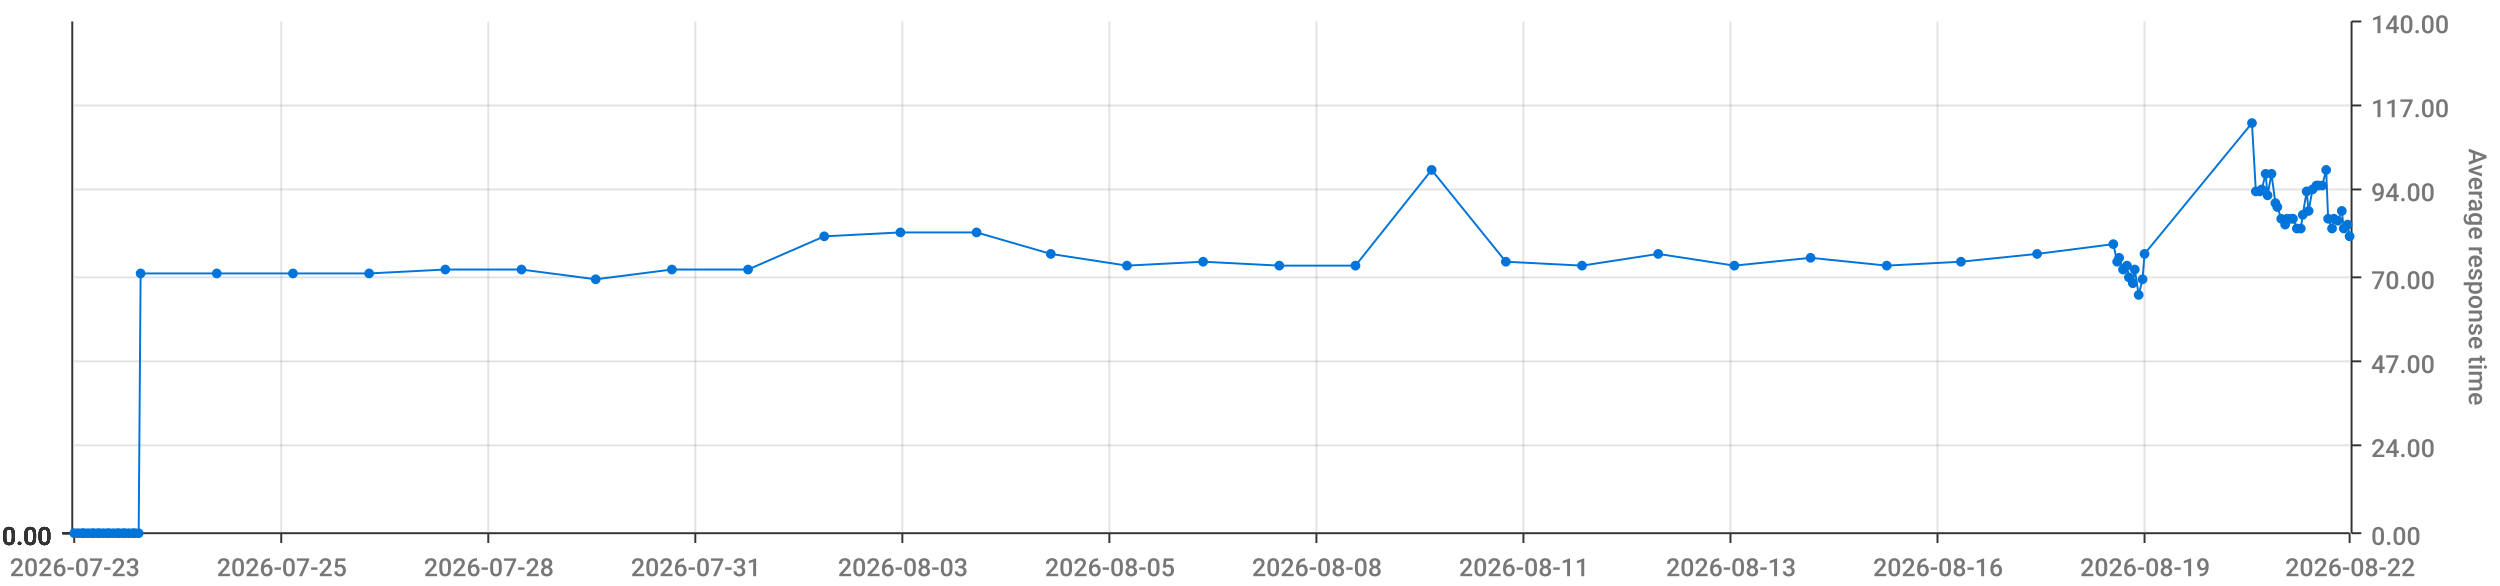
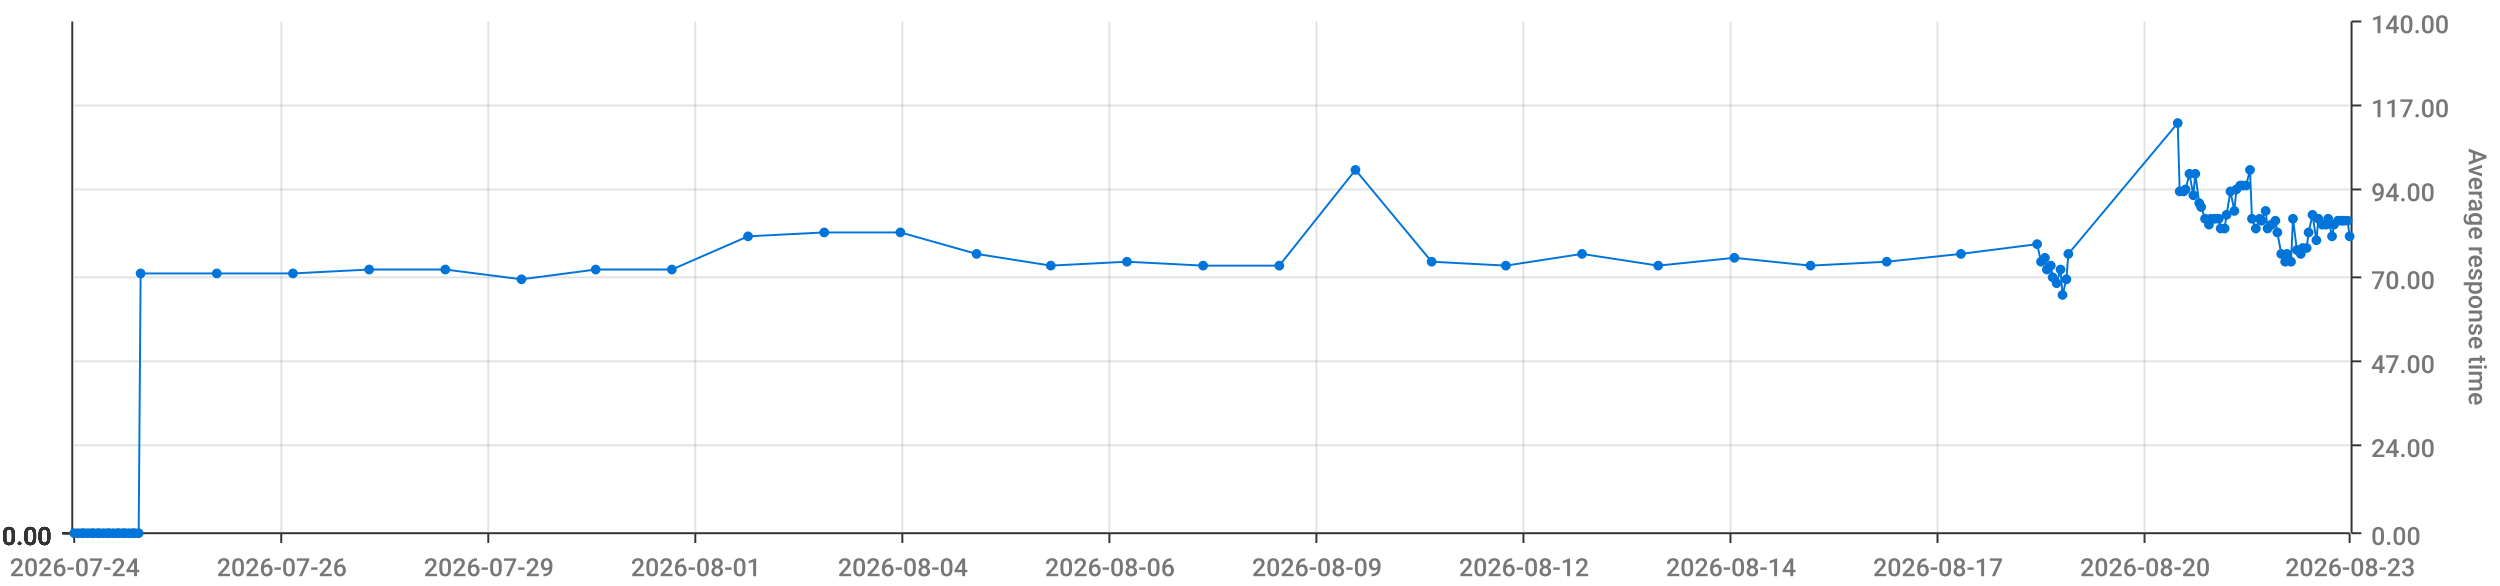
<svg xmlns="http://www.w3.org/2000/svg" viewBox="0 0 1280 300">
  <path d="M 0 0 L 1280 0 L 1280 300 L 0 300 L 0 0" style="stroke-width:0;stroke:rgba(255,255,255,1.0);fill:rgba(255,255,255,0.0)" />
  <path d="M 38 11 L 1203 11 L 1203 273 L 38 273 L 38 11" style="stroke-width:0;stroke:rgba(255,255,255,1.0);fill:rgba(255,255,255,0.0)" />
  <path d="M 38 273 L 1203 273" style="stroke-width:1;stroke:rgba(51,51,51,1.0);fill:rgba(255,255,255,0.0)" />
  <path d="M 38 273 L 38 278" style="stroke-width:1;stroke:rgba(51,51,51,1.0);fill:rgba(255,255,255,0.0)" />
-   <text x="5" y="295" style="stroke-width:0;stroke:none;fill:rgba(119,119,119,1.0);font-size:12.8px;font-family:'Roboto Medium',sans-serif">2026-07-23</text>
+   <text x="5" y="295" style="stroke-width:0;stroke:none;fill:rgba(119,119,119,1.0);font-size:12.8px;font-family:'Roboto Medium',sans-serif">2026-07-24</text>
  <path d="M 144 273 L 144 278" style="stroke-width:1;stroke:rgba(51,51,51,1.0);fill:rgba(255,255,255,0.0)" />
-   <text x="111" y="295" style="stroke-width:0;stroke:none;fill:rgba(119,119,119,1.0);font-size:12.8px;font-family:'Roboto Medium',sans-serif">2026-07-25</text>
+   <text x="111" y="295" style="stroke-width:0;stroke:none;fill:rgba(119,119,119,1.0);font-size:12.8px;font-family:'Roboto Medium',sans-serif">2026-07-26</text>
  <path d="M 250 273 L 250 278" style="stroke-width:1;stroke:rgba(51,51,51,1.0);fill:rgba(255,255,255,0.0)" />
-   <text x="217" y="295" style="stroke-width:0;stroke:none;fill:rgba(119,119,119,1.0);font-size:12.8px;font-family:'Roboto Medium',sans-serif">2026-07-28</text>
+   <text x="217" y="295" style="stroke-width:0;stroke:none;fill:rgba(119,119,119,1.0);font-size:12.8px;font-family:'Roboto Medium',sans-serif">2026-07-29</text>
  <path d="M 356 273 L 356 278" style="stroke-width:1;stroke:rgba(51,51,51,1.0);fill:rgba(255,255,255,0.0)" />
-   <text x="323" y="295" style="stroke-width:0;stroke:none;fill:rgba(119,119,119,1.0);font-size:12.8px;font-family:'Roboto Medium',sans-serif">2026-07-31</text>
+   <text x="323" y="295" style="stroke-width:0;stroke:none;fill:rgba(119,119,119,1.0);font-size:12.8px;font-family:'Roboto Medium',sans-serif">2026-08-01</text>
  <path d="M 462 273 L 462 278" style="stroke-width:1;stroke:rgba(51,51,51,1.0);fill:rgba(255,255,255,0.0)" />
-   <text x="429" y="295" style="stroke-width:0;stroke:none;fill:rgba(119,119,119,1.0);font-size:12.8px;font-family:'Roboto Medium',sans-serif">2026-08-03</text>
+   <text x="429" y="295" style="stroke-width:0;stroke:none;fill:rgba(119,119,119,1.0);font-size:12.8px;font-family:'Roboto Medium',sans-serif">2026-08-04</text>
  <path d="M 568 273 L 568 278" style="stroke-width:1;stroke:rgba(51,51,51,1.0);fill:rgba(255,255,255,0.0)" />
-   <text x="535" y="295" style="stroke-width:0;stroke:none;fill:rgba(119,119,119,1.0);font-size:12.8px;font-family:'Roboto Medium',sans-serif">2026-08-05</text>
+   <text x="535" y="295" style="stroke-width:0;stroke:none;fill:rgba(119,119,119,1.0);font-size:12.8px;font-family:'Roboto Medium',sans-serif">2026-08-06</text>
  <path d="M 674 273 L 674 278" style="stroke-width:1;stroke:rgba(51,51,51,1.0);fill:rgba(255,255,255,0.0)" />
-   <text x="641" y="295" style="stroke-width:0;stroke:none;fill:rgba(119,119,119,1.0);font-size:12.8px;font-family:'Roboto Medium',sans-serif">2026-08-08</text>
+   <text x="641" y="295" style="stroke-width:0;stroke:none;fill:rgba(119,119,119,1.0);font-size:12.8px;font-family:'Roboto Medium',sans-serif">2026-08-09</text>
  <path d="M 780 273 L 780 278" style="stroke-width:1;stroke:rgba(51,51,51,1.0);fill:rgba(255,255,255,0.0)" />
-   <text x="747" y="295" style="stroke-width:0;stroke:none;fill:rgba(119,119,119,1.0);font-size:12.8px;font-family:'Roboto Medium',sans-serif">2026-08-11</text>
+   <text x="747" y="295" style="stroke-width:0;stroke:none;fill:rgba(119,119,119,1.0);font-size:12.8px;font-family:'Roboto Medium',sans-serif">2026-08-12</text>
  <path d="M 886 273 L 886 278" style="stroke-width:1;stroke:rgba(51,51,51,1.0);fill:rgba(255,255,255,0.0)" />
-   <text x="853" y="295" style="stroke-width:0;stroke:none;fill:rgba(119,119,119,1.0);font-size:12.8px;font-family:'Roboto Medium',sans-serif">2026-08-13</text>
+   <text x="853" y="295" style="stroke-width:0;stroke:none;fill:rgba(119,119,119,1.0);font-size:12.8px;font-family:'Roboto Medium',sans-serif">2026-08-14</text>
  <path d="M 992 273 L 992 278" style="stroke-width:1;stroke:rgba(51,51,51,1.0);fill:rgba(255,255,255,0.0)" />
-   <text x="959" y="295" style="stroke-width:0;stroke:none;fill:rgba(119,119,119,1.0);font-size:12.8px;font-family:'Roboto Medium',sans-serif">2026-08-16</text>
+   <text x="959" y="295" style="stroke-width:0;stroke:none;fill:rgba(119,119,119,1.0);font-size:12.8px;font-family:'Roboto Medium',sans-serif">2026-08-17</text>
  <path d="M 1098 273 L 1098 278" style="stroke-width:1;stroke:rgba(51,51,51,1.0);fill:rgba(255,255,255,0.0)" />
-   <text x="1065" y="295" style="stroke-width:0;stroke:none;fill:rgba(119,119,119,1.0);font-size:12.8px;font-family:'Roboto Medium',sans-serif">2026-08-19</text>
+   <text x="1065" y="295" style="stroke-width:0;stroke:none;fill:rgba(119,119,119,1.0);font-size:12.8px;font-family:'Roboto Medium',sans-serif">2026-08-20</text>
  <path d="M 1203 273 L 1203 278" style="stroke-width:1;stroke:rgba(51,51,51,1.0);fill:rgba(255,255,255,0.0)" />
-   <text x="1170" y="295" style="stroke-width:0;stroke:none;fill:rgba(119,119,119,1.0);font-size:12.8px;font-family:'Roboto Medium',sans-serif">2026-08-22</text>
+   <text x="1170" y="295" style="stroke-width:0;stroke:none;fill:rgba(119,119,119,1.0);font-size:12.8px;font-family:'Roboto Medium',sans-serif">2026-08-23</text>
  <path d="M 144 273 L 144 11" style="stroke-width:1;stroke:rgba(119,119,119,0.2);fill:none" />
  <path d="M 250 273 L 250 11" style="stroke-width:1;stroke:rgba(119,119,119,0.2);fill:none" />
  <path d="M 356 273 L 356 11" style="stroke-width:1;stroke:rgba(119,119,119,0.2);fill:none" />
  <path d="M 462 273 L 462 11" style="stroke-width:1;stroke:rgba(119,119,119,0.2);fill:none" />
  <path d="M 568 273 L 568 11" style="stroke-width:1;stroke:rgba(119,119,119,0.2);fill:none" />
  <path d="M 674 273 L 674 11" style="stroke-width:1;stroke:rgba(119,119,119,0.2);fill:none" />
  <path d="M 780 273 L 780 11" style="stroke-width:1;stroke:rgba(119,119,119,0.2);fill:none" />
  <path d="M 886 273 L 886 11" style="stroke-width:1;stroke:rgba(119,119,119,0.2);fill:none" />
  <path d="M 992 273 L 992 11" style="stroke-width:1;stroke:rgba(119,119,119,0.2);fill:none" />
  <path d="M 1098 273 L 1098 11" style="stroke-width:1;stroke:rgba(119,119,119,0.2);fill:none" />
  <path d="M 1204 273 L 1204 11" style="stroke-width:1;stroke:rgba(51,51,51,1.0);fill:rgba(255,255,255,0.0)" />
  <path d="M 1204 273 L 1209 273" style="stroke-width:1;stroke:rgba(51,51,51,1.0);fill:rgba(255,255,255,0.0)" />
  <text x="1214" y="279" style="stroke-width:0;stroke:none;fill:rgba(119,119,119,1.0);font-size:12.8px;font-family:'Roboto Medium',sans-serif">0.00</text>
  <path d="M 1204 228 L 1209 228" style="stroke-width:1;stroke:rgba(51,51,51,1.0);fill:rgba(255,255,255,0.0)" />
  <text x="1214" y="234" style="stroke-width:0;stroke:none;fill:rgba(119,119,119,1.0);font-size:12.8px;font-family:'Roboto Medium',sans-serif">24.00</text>
  <path d="M 1204 185 L 1209 185" style="stroke-width:1;stroke:rgba(51,51,51,1.0);fill:rgba(255,255,255,0.0)" />
  <text x="1214" y="191" style="stroke-width:0;stroke:none;fill:rgba(119,119,119,1.0);font-size:12.8px;font-family:'Roboto Medium',sans-serif">47.00</text>
  <path d="M 1204 142 L 1209 142" style="stroke-width:1;stroke:rgba(51,51,51,1.0);fill:rgba(255,255,255,0.0)" />
  <text x="1214" y="148" style="stroke-width:0;stroke:none;fill:rgba(119,119,119,1.0);font-size:12.8px;font-family:'Roboto Medium',sans-serif">70.00</text>
  <path d="M 1204 97 L 1209 97" style="stroke-width:1;stroke:rgba(51,51,51,1.0);fill:rgba(255,255,255,0.0)" />
  <text x="1214" y="103" style="stroke-width:0;stroke:none;fill:rgba(119,119,119,1.0);font-size:12.8px;font-family:'Roboto Medium',sans-serif">94.00</text>
  <path d="M 1204 54 L 1209 54" style="stroke-width:1;stroke:rgba(51,51,51,1.0);fill:rgba(255,255,255,0.0)" />
  <text x="1214" y="60" style="stroke-width:0;stroke:none;fill:rgba(119,119,119,1.0);font-size:12.8px;font-family:'Roboto Medium',sans-serif">117.00</text>
  <path d="M 1204 11 L 1209 11" style="stroke-width:1;stroke:rgba(51,51,51,1.0);fill:rgba(255,255,255,0.0)" />
  <text x="1214" y="17" style="stroke-width:0;stroke:none;fill:rgba(119,119,119,1.0);font-size:12.8px;font-family:'Roboto Medium',sans-serif">140.00</text>
  <text x="1264" y="76" style="stroke-width:0;stroke:none;fill:rgba(119,119,119,1.0);font-size:12.8px;font-family:'Roboto Medium',sans-serif" transform="rotate(90.00,1264,76)">Average response time</text>
  <path d="M 38 273 L 1203 273" style="stroke-width:0;stroke:rgba(255,255,255,0.0);fill:none" />
  <path d="M 38 228 L 1203 228" style="stroke-width:1;stroke:rgba(119,119,119,0.2);fill:none" />
  <path d="M 38 185 L 1203 185" style="stroke-width:1;stroke:rgba(119,119,119,0.2);fill:none" />
  <path d="M 38 142 L 1203 142" style="stroke-width:1;stroke:rgba(119,119,119,0.2);fill:none" />
  <path d="M 38 97 L 1203 97" style="stroke-width:1;stroke:rgba(119,119,119,0.2);fill:none" />
  <path d="M 38 54 L 1203 54" style="stroke-width:1;stroke:rgba(119,119,119,0.2);fill:none" />
  <path d="M 37 273 L 37 11" style="stroke-width:1;stroke:rgba(51,51,51,1.0);fill:rgba(255,255,255,0.0)" />
  <path d="M 37 273 L 32 273" style="stroke-width:1;stroke:rgba(51,51,51,1.0);fill:rgba(255,255,255,0.0)" />
  <text x="1" y="279" style="stroke-width:0;stroke:none;fill:rgba(51,51,51,1.0);font-size:12.8px;font-family:'Roboto Medium',sans-serif">0.00</text>
  <path d="M 37 273 L 32 273" style="stroke-width:1;stroke:rgba(51,51,51,1.0);fill:rgba(255,255,255,0.0)" />
  <text x="1" y="279" style="stroke-width:0;stroke:none;fill:rgba(51,51,51,1.0);font-size:12.8px;font-family:'Roboto Medium',sans-serif">0.00</text>
  <path d="M 37 273 L 32 273" style="stroke-width:1;stroke:rgba(51,51,51,1.0);fill:rgba(255,255,255,0.0)" />
  <text x="1" y="279" style="stroke-width:0;stroke:none;fill:rgba(51,51,51,1.0);font-size:12.8px;font-family:'Roboto Medium',sans-serif">0.00</text>
  <path d="M 37 273 L 32 273" style="stroke-width:1;stroke:rgba(51,51,51,1.0);fill:rgba(255,255,255,0.0)" />
  <text x="1" y="279" style="stroke-width:0;stroke:none;fill:rgba(51,51,51,1.0);font-size:12.8px;font-family:'Roboto Medium',sans-serif">0.00</text>
  <path d="M 37 273 L 32 273" style="stroke-width:1;stroke:rgba(51,51,51,1.0);fill:rgba(255,255,255,0.0)" />
  <text x="1" y="279" style="stroke-width:0;stroke:none;fill:rgba(51,51,51,1.0);font-size:12.8px;font-family:'Roboto Medium',sans-serif">0.00</text>
  <path d="M 37 273 L 32 273" style="stroke-width:1;stroke:rgba(51,51,51,1.0);fill:rgba(255,255,255,0.0)" />
  <text x="1" y="279" style="stroke-width:0;stroke:none;fill:rgba(51,51,51,1.0);font-size:12.8px;font-family:'Roboto Medium',sans-serif">0.00</text>
  <path d="M 37 273 L 32 273" style="stroke-width:1;stroke:rgba(51,51,51,1.0);fill:rgba(255,255,255,0.0)" />
  <text x="1" y="279" style="stroke-width:0;stroke:none;fill:rgba(51,51,51,1.0);font-size:12.8px;font-family:'Roboto Medium',sans-serif">0.00</text>
  <path d="M 38 273 L 1203 273" style="stroke-width:0;stroke:rgba(255,255,255,0.0);fill:none" />
  <path d="M 38 273 L 1203 273" style="stroke-width:0;stroke:rgba(255,255,255,0.0);fill:none" />
  <path d="M 38 273 L 1203 273" style="stroke-width:0;stroke:rgba(255,255,255,0.0);fill:none" />
  <path d="M 38 273 L 1203 273" style="stroke-width:0;stroke:rgba(255,255,255,0.0);fill:none" />
  <path d="M 38 273 L 1203 273" style="stroke-width:0;stroke:rgba(255,255,255,0.0);fill:none" />
  <path d="M 38 273 L 1203 273" style="stroke-width:0;stroke:rgba(255,255,255,0.0);fill:none" />
-   <path d="M 38 273 L 40 273 L 42 273 L 43 273 L 45 273 L 47 273 L 48 273 L 50 273 L 51 273 L 53 273 L 55 273 L 56 273 L 58 273 L 60 273 L 61 273 L 63 273 L 64 273 L 66 273 L 68 273 L 69 273 L 71 273 L 72 140 L 111 140 L 150 140 L 189 140 L 228 138 L 267 138 L 305 143 L 344 138 L 383 138 L 422 121 L 461 119 L 500 119 L 538 130 L 577 136 L 616 134 L 655 136 L 694 136 L 733 87 L 771 134 L 810 136 L 849 130 L 888 136 L 927 132 L 966 136 L 1004 134 L 1043 130 L 1082 125 L 1084 134 L 1085 132 L 1087 138 L 1089 136 L 1090 142 L 1092 145 L 1093 138 L 1095 151 L 1097 143 L 1098 130 L 1153 63 L 1155 98 L 1157 98 L 1158 97 L 1160 89 L 1161 100 L 1163 89 L 1165 104 L 1166 106 L 1168 112 L 1170 115 L 1171 112 L 1173 112 L 1174 112 L 1176 117 L 1178 117 L 1179 110 L 1181 98 L 1182 108 L 1184 97 L 1186 95 L 1187 95 L 1189 95 L 1191 87 L 1192 112 L 1194 117 L 1195 112 L 1197 113 L 1199 108 L 1200 117 L 1202 115 L 1203 121" style="stroke-width:1;stroke:rgba(0,116,217,1.0);fill:rgba(255,255,255,0.0)" />
+   <path d="M 38 273 L 40 273 L 42 273 L 43 273 L 45 273 L 47 273 L 48 273 L 50 273 L 51 273 L 53 273 L 55 273 L 56 273 L 58 273 L 60 273 L 61 273 L 63 273 L 64 273 L 66 273 L 68 273 L 69 273 L 71 273 L 72 140 L 111 140 L 150 140 L 189 138 L 228 138 L 267 143 L 305 138 L 344 138 L 383 121 L 422 119 L 461 119 L 500 130 L 538 136 L 577 134 L 616 136 L 655 136 L 694 87 L 733 134 L 771 136 L 810 130 L 849 136 L 888 132 L 927 136 L 966 134 L 1004 130 L 1043 125 L 1045 134 L 1047 132 L 1048 138 L 1050 136 L 1051 142 L 1053 145 L 1055 138 L 1056 151 L 1058 143 L 1059 130 L 1115 63 L 1116 98 L 1118 98 L 1119 97 L 1121 89 L 1123 100 L 1124 89 L 1126 104 L 1127 106 L 1129 112 L 1131 115 L 1132 112 L 1134 112 L 1136 112 L 1137 117 L 1139 117 L 1140 110 L 1142 98 L 1144 108 L 1145 97 L 1147 95 L 1148 95 L 1150 95 L 1152 87 L 1153 112 L 1155 117 L 1157 112 L 1158 113 L 1160 108 L 1161 117 L 1163 115 L 1165 113 L 1166 119 L 1168 130 L 1170 134 L 1171 130 L 1173 134 L 1174 112 L 1176 128 L 1178 130 L 1179 127 L 1181 127 L 1182 119 L 1184 110 L 1186 123 L 1187 112 L 1189 115 L 1191 115 L 1192 112 L 1194 121 L 1195 115 L 1197 113 L 1199 113 L 1200 113 L 1202 113 L 1203 121" style="stroke-width:1;stroke:rgba(0,116,217,1.0);fill:rgba(255,255,255,0.0)" />
  <circle cx="38" cy="273" r="2" style="stroke-width:1;stroke:rgba(0,116,217,1.0);fill:rgba(0,116,217,1.0)" />
  <path d="" style="stroke-width:1;stroke:rgba(0,116,217,1.0);fill:rgba(0,116,217,1.0)" />
  <circle cx="40" cy="273" r="2" style="stroke-width:1;stroke:rgba(0,116,217,1.0);fill:rgba(0,116,217,1.0)" />
  <path d="" style="stroke-width:1;stroke:rgba(0,116,217,1.0);fill:rgba(0,116,217,1.0)" />
  <circle cx="42" cy="273" r="2" style="stroke-width:1;stroke:rgba(0,116,217,1.0);fill:rgba(0,116,217,1.0)" />
  <path d="" style="stroke-width:1;stroke:rgba(0,116,217,1.0);fill:rgba(0,116,217,1.0)" />
  <circle cx="43" cy="273" r="2" style="stroke-width:1;stroke:rgba(0,116,217,1.0);fill:rgba(0,116,217,1.0)" />
  <path d="" style="stroke-width:1;stroke:rgba(0,116,217,1.0);fill:rgba(0,116,217,1.0)" />
  <circle cx="45" cy="273" r="2" style="stroke-width:1;stroke:rgba(0,116,217,1.0);fill:rgba(0,116,217,1.0)" />
  <path d="" style="stroke-width:1;stroke:rgba(0,116,217,1.0);fill:rgba(0,116,217,1.0)" />
  <circle cx="47" cy="273" r="2" style="stroke-width:1;stroke:rgba(0,116,217,1.0);fill:rgba(0,116,217,1.0)" />
  <path d="" style="stroke-width:1;stroke:rgba(0,116,217,1.0);fill:rgba(0,116,217,1.0)" />
  <circle cx="48" cy="273" r="2" style="stroke-width:1;stroke:rgba(0,116,217,1.0);fill:rgba(0,116,217,1.0)" />
  <path d="" style="stroke-width:1;stroke:rgba(0,116,217,1.0);fill:rgba(0,116,217,1.0)" />
  <circle cx="50" cy="273" r="2" style="stroke-width:1;stroke:rgba(0,116,217,1.0);fill:rgba(0,116,217,1.0)" />
  <path d="" style="stroke-width:1;stroke:rgba(0,116,217,1.0);fill:rgba(0,116,217,1.0)" />
  <circle cx="51" cy="273" r="2" style="stroke-width:1;stroke:rgba(0,116,217,1.0);fill:rgba(0,116,217,1.0)" />
  <path d="" style="stroke-width:1;stroke:rgba(0,116,217,1.0);fill:rgba(0,116,217,1.0)" />
  <circle cx="53" cy="273" r="2" style="stroke-width:1;stroke:rgba(0,116,217,1.0);fill:rgba(0,116,217,1.0)" />
  <path d="" style="stroke-width:1;stroke:rgba(0,116,217,1.0);fill:rgba(0,116,217,1.0)" />
  <circle cx="55" cy="273" r="2" style="stroke-width:1;stroke:rgba(0,116,217,1.0);fill:rgba(0,116,217,1.0)" />
  <path d="" style="stroke-width:1;stroke:rgba(0,116,217,1.0);fill:rgba(0,116,217,1.0)" />
  <circle cx="56" cy="273" r="2" style="stroke-width:1;stroke:rgba(0,116,217,1.0);fill:rgba(0,116,217,1.0)" />
  <path d="" style="stroke-width:1;stroke:rgba(0,116,217,1.0);fill:rgba(0,116,217,1.0)" />
  <circle cx="58" cy="273" r="2" style="stroke-width:1;stroke:rgba(0,116,217,1.0);fill:rgba(0,116,217,1.0)" />
  <path d="" style="stroke-width:1;stroke:rgba(0,116,217,1.0);fill:rgba(0,116,217,1.0)" />
  <circle cx="60" cy="273" r="2" style="stroke-width:1;stroke:rgba(0,116,217,1.0);fill:rgba(0,116,217,1.0)" />
  <path d="" style="stroke-width:1;stroke:rgba(0,116,217,1.0);fill:rgba(0,116,217,1.0)" />
  <circle cx="61" cy="273" r="2" style="stroke-width:1;stroke:rgba(0,116,217,1.0);fill:rgba(0,116,217,1.0)" />
  <path d="" style="stroke-width:1;stroke:rgba(0,116,217,1.0);fill:rgba(0,116,217,1.0)" />
  <circle cx="63" cy="273" r="2" style="stroke-width:1;stroke:rgba(0,116,217,1.0);fill:rgba(0,116,217,1.0)" />
  <path d="" style="stroke-width:1;stroke:rgba(0,116,217,1.0);fill:rgba(0,116,217,1.0)" />
  <circle cx="64" cy="273" r="2" style="stroke-width:1;stroke:rgba(0,116,217,1.0);fill:rgba(0,116,217,1.0)" />
  <path d="" style="stroke-width:1;stroke:rgba(0,116,217,1.0);fill:rgba(0,116,217,1.0)" />
  <circle cx="66" cy="273" r="2" style="stroke-width:1;stroke:rgba(0,116,217,1.0);fill:rgba(0,116,217,1.0)" />
  <path d="" style="stroke-width:1;stroke:rgba(0,116,217,1.0);fill:rgba(0,116,217,1.0)" />
  <circle cx="68" cy="273" r="2" style="stroke-width:1;stroke:rgba(0,116,217,1.0);fill:rgba(0,116,217,1.0)" />
  <path d="" style="stroke-width:1;stroke:rgba(0,116,217,1.0);fill:rgba(0,116,217,1.0)" />
  <circle cx="69" cy="273" r="2" style="stroke-width:1;stroke:rgba(0,116,217,1.0);fill:rgba(0,116,217,1.0)" />
  <path d="" style="stroke-width:1;stroke:rgba(0,116,217,1.0);fill:rgba(0,116,217,1.0)" />
  <circle cx="71" cy="273" r="2" style="stroke-width:1;stroke:rgba(0,116,217,1.0);fill:rgba(0,116,217,1.0)" />
  <path d="" style="stroke-width:1;stroke:rgba(0,116,217,1.0);fill:rgba(0,116,217,1.0)" />
  <circle cx="72" cy="140" r="2" style="stroke-width:1;stroke:rgba(0,116,217,1.0);fill:rgba(0,116,217,1.0)" />
  <path d="" style="stroke-width:1;stroke:rgba(0,116,217,1.0);fill:rgba(0,116,217,1.0)" />
  <circle cx="111" cy="140" r="2" style="stroke-width:1;stroke:rgba(0,116,217,1.0);fill:rgba(0,116,217,1.0)" />
  <path d="" style="stroke-width:1;stroke:rgba(0,116,217,1.0);fill:rgba(0,116,217,1.0)" />
  <circle cx="150" cy="140" r="2" style="stroke-width:1;stroke:rgba(0,116,217,1.0);fill:rgba(0,116,217,1.0)" />
  <path d="" style="stroke-width:1;stroke:rgba(0,116,217,1.0);fill:rgba(0,116,217,1.0)" />
-   <circle cx="189" cy="140" r="2" style="stroke-width:1;stroke:rgba(0,116,217,1.0);fill:rgba(0,116,217,1.0)" />
+   <circle cx="189" cy="138" r="2" style="stroke-width:1;stroke:rgba(0,116,217,1.0);fill:rgba(0,116,217,1.0)" />
  <path d="" style="stroke-width:1;stroke:rgba(0,116,217,1.0);fill:rgba(0,116,217,1.0)" />
  <circle cx="228" cy="138" r="2" style="stroke-width:1;stroke:rgba(0,116,217,1.0);fill:rgba(0,116,217,1.0)" />
  <path d="" style="stroke-width:1;stroke:rgba(0,116,217,1.0);fill:rgba(0,116,217,1.0)" />
-   <circle cx="267" cy="138" r="2" style="stroke-width:1;stroke:rgba(0,116,217,1.0);fill:rgba(0,116,217,1.0)" />
-   <path d="" style="stroke-width:1;stroke:rgba(0,116,217,1.0);fill:rgba(0,116,217,1.0)" />
-   <circle cx="305" cy="143" r="2" style="stroke-width:1;stroke:rgba(0,116,217,1.0);fill:rgba(0,116,217,1.0)" />
+   <circle cx="267" cy="143" r="2" style="stroke-width:1;stroke:rgba(0,116,217,1.0);fill:rgba(0,116,217,1.0)" />
+   <path d="" style="stroke-width:1;stroke:rgba(0,116,217,1.0);fill:rgba(0,116,217,1.0)" />
+   <circle cx="305" cy="138" r="2" style="stroke-width:1;stroke:rgba(0,116,217,1.0);fill:rgba(0,116,217,1.0)" />
  <path d="" style="stroke-width:1;stroke:rgba(0,116,217,1.0);fill:rgba(0,116,217,1.0)" />
  <circle cx="344" cy="138" r="2" style="stroke-width:1;stroke:rgba(0,116,217,1.0);fill:rgba(0,116,217,1.0)" />
  <path d="" style="stroke-width:1;stroke:rgba(0,116,217,1.0);fill:rgba(0,116,217,1.0)" />
-   <circle cx="383" cy="138" r="2" style="stroke-width:1;stroke:rgba(0,116,217,1.0);fill:rgba(0,116,217,1.0)" />
-   <path d="" style="stroke-width:1;stroke:rgba(0,116,217,1.0);fill:rgba(0,116,217,1.0)" />
-   <circle cx="422" cy="121" r="2" style="stroke-width:1;stroke:rgba(0,116,217,1.0);fill:rgba(0,116,217,1.0)" />
+   <circle cx="383" cy="121" r="2" style="stroke-width:1;stroke:rgba(0,116,217,1.0);fill:rgba(0,116,217,1.0)" />
+   <path d="" style="stroke-width:1;stroke:rgba(0,116,217,1.0);fill:rgba(0,116,217,1.0)" />
+   <circle cx="422" cy="119" r="2" style="stroke-width:1;stroke:rgba(0,116,217,1.0);fill:rgba(0,116,217,1.0)" />
  <path d="" style="stroke-width:1;stroke:rgba(0,116,217,1.0);fill:rgba(0,116,217,1.0)" />
  <circle cx="461" cy="119" r="2" style="stroke-width:1;stroke:rgba(0,116,217,1.0);fill:rgba(0,116,217,1.0)" />
  <path d="" style="stroke-width:1;stroke:rgba(0,116,217,1.0);fill:rgba(0,116,217,1.0)" />
-   <circle cx="500" cy="119" r="2" style="stroke-width:1;stroke:rgba(0,116,217,1.0);fill:rgba(0,116,217,1.0)" />
-   <path d="" style="stroke-width:1;stroke:rgba(0,116,217,1.0);fill:rgba(0,116,217,1.0)" />
-   <circle cx="538" cy="130" r="2" style="stroke-width:1;stroke:rgba(0,116,217,1.0);fill:rgba(0,116,217,1.0)" />
-   <path d="" style="stroke-width:1;stroke:rgba(0,116,217,1.0);fill:rgba(0,116,217,1.0)" />
-   <circle cx="577" cy="136" r="2" style="stroke-width:1;stroke:rgba(0,116,217,1.0);fill:rgba(0,116,217,1.0)" />
-   <path d="" style="stroke-width:1;stroke:rgba(0,116,217,1.0);fill:rgba(0,116,217,1.0)" />
-   <circle cx="616" cy="134" r="2" style="stroke-width:1;stroke:rgba(0,116,217,1.0);fill:rgba(0,116,217,1.0)" />
+   <circle cx="500" cy="130" r="2" style="stroke-width:1;stroke:rgba(0,116,217,1.0);fill:rgba(0,116,217,1.0)" />
+   <path d="" style="stroke-width:1;stroke:rgba(0,116,217,1.0);fill:rgba(0,116,217,1.0)" />
+   <circle cx="538" cy="136" r="2" style="stroke-width:1;stroke:rgba(0,116,217,1.0);fill:rgba(0,116,217,1.0)" />
+   <path d="" style="stroke-width:1;stroke:rgba(0,116,217,1.0);fill:rgba(0,116,217,1.0)" />
+   <circle cx="577" cy="134" r="2" style="stroke-width:1;stroke:rgba(0,116,217,1.0);fill:rgba(0,116,217,1.0)" />
+   <path d="" style="stroke-width:1;stroke:rgba(0,116,217,1.0);fill:rgba(0,116,217,1.0)" />
+   <circle cx="616" cy="136" r="2" style="stroke-width:1;stroke:rgba(0,116,217,1.0);fill:rgba(0,116,217,1.0)" />
  <path d="" style="stroke-width:1;stroke:rgba(0,116,217,1.0);fill:rgba(0,116,217,1.0)" />
  <circle cx="655" cy="136" r="2" style="stroke-width:1;stroke:rgba(0,116,217,1.0);fill:rgba(0,116,217,1.0)" />
  <path d="" style="stroke-width:1;stroke:rgba(0,116,217,1.0);fill:rgba(0,116,217,1.0)" />
-   <circle cx="694" cy="136" r="2" style="stroke-width:1;stroke:rgba(0,116,217,1.0);fill:rgba(0,116,217,1.0)" />
-   <path d="" style="stroke-width:1;stroke:rgba(0,116,217,1.0);fill:rgba(0,116,217,1.0)" />
-   <circle cx="733" cy="87" r="2" style="stroke-width:1;stroke:rgba(0,116,217,1.0);fill:rgba(0,116,217,1.0)" />
-   <path d="" style="stroke-width:1;stroke:rgba(0,116,217,1.0);fill:rgba(0,116,217,1.0)" />
-   <circle cx="771" cy="134" r="2" style="stroke-width:1;stroke:rgba(0,116,217,1.0);fill:rgba(0,116,217,1.0)" />
-   <path d="" style="stroke-width:1;stroke:rgba(0,116,217,1.0);fill:rgba(0,116,217,1.0)" />
-   <circle cx="810" cy="136" r="2" style="stroke-width:1;stroke:rgba(0,116,217,1.0);fill:rgba(0,116,217,1.0)" />
-   <path d="" style="stroke-width:1;stroke:rgba(0,116,217,1.0);fill:rgba(0,116,217,1.0)" />
-   <circle cx="849" cy="130" r="2" style="stroke-width:1;stroke:rgba(0,116,217,1.0);fill:rgba(0,116,217,1.0)" />
-   <path d="" style="stroke-width:1;stroke:rgba(0,116,217,1.0);fill:rgba(0,116,217,1.0)" />
-   <circle cx="888" cy="136" r="2" style="stroke-width:1;stroke:rgba(0,116,217,1.0);fill:rgba(0,116,217,1.0)" />
-   <path d="" style="stroke-width:1;stroke:rgba(0,116,217,1.0);fill:rgba(0,116,217,1.0)" />
-   <circle cx="927" cy="132" r="2" style="stroke-width:1;stroke:rgba(0,116,217,1.0);fill:rgba(0,116,217,1.0)" />
-   <path d="" style="stroke-width:1;stroke:rgba(0,116,217,1.0);fill:rgba(0,116,217,1.0)" />
-   <circle cx="966" cy="136" r="2" style="stroke-width:1;stroke:rgba(0,116,217,1.0);fill:rgba(0,116,217,1.0)" />
-   <path d="" style="stroke-width:1;stroke:rgba(0,116,217,1.0);fill:rgba(0,116,217,1.0)" />
-   <circle cx="1004" cy="134" r="2" style="stroke-width:1;stroke:rgba(0,116,217,1.0);fill:rgba(0,116,217,1.0)" />
-   <path d="" style="stroke-width:1;stroke:rgba(0,116,217,1.0);fill:rgba(0,116,217,1.0)" />
-   <circle cx="1043" cy="130" r="2" style="stroke-width:1;stroke:rgba(0,116,217,1.0);fill:rgba(0,116,217,1.0)" />
-   <path d="" style="stroke-width:1;stroke:rgba(0,116,217,1.0);fill:rgba(0,116,217,1.0)" />
-   <circle cx="1082" cy="125" r="2" style="stroke-width:1;stroke:rgba(0,116,217,1.0);fill:rgba(0,116,217,1.0)" />
-   <path d="" style="stroke-width:1;stroke:rgba(0,116,217,1.0);fill:rgba(0,116,217,1.0)" />
-   <circle cx="1084" cy="134" r="2" style="stroke-width:1;stroke:rgba(0,116,217,1.0);fill:rgba(0,116,217,1.0)" />
-   <path d="" style="stroke-width:1;stroke:rgba(0,116,217,1.0);fill:rgba(0,116,217,1.0)" />
-   <circle cx="1085" cy="132" r="2" style="stroke-width:1;stroke:rgba(0,116,217,1.0);fill:rgba(0,116,217,1.0)" />
-   <path d="" style="stroke-width:1;stroke:rgba(0,116,217,1.0);fill:rgba(0,116,217,1.0)" />
-   <circle cx="1087" cy="138" r="2" style="stroke-width:1;stroke:rgba(0,116,217,1.0);fill:rgba(0,116,217,1.0)" />
-   <path d="" style="stroke-width:1;stroke:rgba(0,116,217,1.0);fill:rgba(0,116,217,1.0)" />
-   <circle cx="1089" cy="136" r="2" style="stroke-width:1;stroke:rgba(0,116,217,1.0);fill:rgba(0,116,217,1.0)" />
-   <path d="" style="stroke-width:1;stroke:rgba(0,116,217,1.0);fill:rgba(0,116,217,1.0)" />
-   <circle cx="1090" cy="142" r="2" style="stroke-width:1;stroke:rgba(0,116,217,1.0);fill:rgba(0,116,217,1.0)" />
-   <path d="" style="stroke-width:1;stroke:rgba(0,116,217,1.0);fill:rgba(0,116,217,1.0)" />
-   <circle cx="1092" cy="145" r="2" style="stroke-width:1;stroke:rgba(0,116,217,1.0);fill:rgba(0,116,217,1.0)" />
-   <path d="" style="stroke-width:1;stroke:rgba(0,116,217,1.0);fill:rgba(0,116,217,1.0)" />
-   <circle cx="1093" cy="138" r="2" style="stroke-width:1;stroke:rgba(0,116,217,1.0);fill:rgba(0,116,217,1.0)" />
-   <path d="" style="stroke-width:1;stroke:rgba(0,116,217,1.0);fill:rgba(0,116,217,1.0)" />
-   <circle cx="1095" cy="151" r="2" style="stroke-width:1;stroke:rgba(0,116,217,1.0);fill:rgba(0,116,217,1.0)" />
-   <path d="" style="stroke-width:1;stroke:rgba(0,116,217,1.0);fill:rgba(0,116,217,1.0)" />
-   <circle cx="1097" cy="143" r="2" style="stroke-width:1;stroke:rgba(0,116,217,1.0);fill:rgba(0,116,217,1.0)" />
-   <path d="" style="stroke-width:1;stroke:rgba(0,116,217,1.0);fill:rgba(0,116,217,1.0)" />
-   <circle cx="1098" cy="130" r="2" style="stroke-width:1;stroke:rgba(0,116,217,1.0);fill:rgba(0,116,217,1.0)" />
-   <path d="" style="stroke-width:1;stroke:rgba(0,116,217,1.0);fill:rgba(0,116,217,1.0)" />
-   <circle cx="1153" cy="63" r="2" style="stroke-width:1;stroke:rgba(0,116,217,1.0);fill:rgba(0,116,217,1.0)" />
-   <path d="" style="stroke-width:1;stroke:rgba(0,116,217,1.0);fill:rgba(0,116,217,1.0)" />
-   <circle cx="1155" cy="98" r="2" style="stroke-width:1;stroke:rgba(0,116,217,1.0);fill:rgba(0,116,217,1.0)" />
-   <path d="" style="stroke-width:1;stroke:rgba(0,116,217,1.0);fill:rgba(0,116,217,1.0)" />
-   <circle cx="1157" cy="98" r="2" style="stroke-width:1;stroke:rgba(0,116,217,1.0);fill:rgba(0,116,217,1.0)" />
-   <path d="" style="stroke-width:1;stroke:rgba(0,116,217,1.0);fill:rgba(0,116,217,1.0)" />
-   <circle cx="1158" cy="97" r="2" style="stroke-width:1;stroke:rgba(0,116,217,1.0);fill:rgba(0,116,217,1.0)" />
-   <path d="" style="stroke-width:1;stroke:rgba(0,116,217,1.0);fill:rgba(0,116,217,1.0)" />
-   <circle cx="1160" cy="89" r="2" style="stroke-width:1;stroke:rgba(0,116,217,1.0);fill:rgba(0,116,217,1.0)" />
-   <path d="" style="stroke-width:1;stroke:rgba(0,116,217,1.0);fill:rgba(0,116,217,1.0)" />
-   <circle cx="1161" cy="100" r="2" style="stroke-width:1;stroke:rgba(0,116,217,1.0);fill:rgba(0,116,217,1.0)" />
-   <path d="" style="stroke-width:1;stroke:rgba(0,116,217,1.0);fill:rgba(0,116,217,1.0)" />
-   <circle cx="1163" cy="89" r="2" style="stroke-width:1;stroke:rgba(0,116,217,1.0);fill:rgba(0,116,217,1.0)" />
-   <path d="" style="stroke-width:1;stroke:rgba(0,116,217,1.0);fill:rgba(0,116,217,1.0)" />
-   <circle cx="1165" cy="104" r="2" style="stroke-width:1;stroke:rgba(0,116,217,1.0);fill:rgba(0,116,217,1.0)" />
-   <path d="" style="stroke-width:1;stroke:rgba(0,116,217,1.0);fill:rgba(0,116,217,1.0)" />
-   <circle cx="1166" cy="106" r="2" style="stroke-width:1;stroke:rgba(0,116,217,1.0);fill:rgba(0,116,217,1.0)" />
-   <path d="" style="stroke-width:1;stroke:rgba(0,116,217,1.0);fill:rgba(0,116,217,1.0)" />
-   <circle cx="1168" cy="112" r="2" style="stroke-width:1;stroke:rgba(0,116,217,1.0);fill:rgba(0,116,217,1.0)" />
-   <path d="" style="stroke-width:1;stroke:rgba(0,116,217,1.0);fill:rgba(0,116,217,1.0)" />
-   <circle cx="1170" cy="115" r="2" style="stroke-width:1;stroke:rgba(0,116,217,1.0);fill:rgba(0,116,217,1.0)" />
-   <path d="" style="stroke-width:1;stroke:rgba(0,116,217,1.0);fill:rgba(0,116,217,1.0)" />
-   <circle cx="1171" cy="112" r="2" style="stroke-width:1;stroke:rgba(0,116,217,1.0);fill:rgba(0,116,217,1.0)" />
-   <path d="" style="stroke-width:1;stroke:rgba(0,116,217,1.0);fill:rgba(0,116,217,1.0)" />
-   <circle cx="1173" cy="112" r="2" style="stroke-width:1;stroke:rgba(0,116,217,1.0);fill:rgba(0,116,217,1.0)" />
+   <circle cx="694" cy="87" r="2" style="stroke-width:1;stroke:rgba(0,116,217,1.0);fill:rgba(0,116,217,1.0)" />
+   <path d="" style="stroke-width:1;stroke:rgba(0,116,217,1.0);fill:rgba(0,116,217,1.0)" />
+   <circle cx="733" cy="134" r="2" style="stroke-width:1;stroke:rgba(0,116,217,1.0);fill:rgba(0,116,217,1.0)" />
+   <path d="" style="stroke-width:1;stroke:rgba(0,116,217,1.0);fill:rgba(0,116,217,1.0)" />
+   <circle cx="771" cy="136" r="2" style="stroke-width:1;stroke:rgba(0,116,217,1.0);fill:rgba(0,116,217,1.0)" />
+   <path d="" style="stroke-width:1;stroke:rgba(0,116,217,1.0);fill:rgba(0,116,217,1.0)" />
+   <circle cx="810" cy="130" r="2" style="stroke-width:1;stroke:rgba(0,116,217,1.0);fill:rgba(0,116,217,1.0)" />
+   <path d="" style="stroke-width:1;stroke:rgba(0,116,217,1.0);fill:rgba(0,116,217,1.0)" />
+   <circle cx="849" cy="136" r="2" style="stroke-width:1;stroke:rgba(0,116,217,1.0);fill:rgba(0,116,217,1.0)" />
+   <path d="" style="stroke-width:1;stroke:rgba(0,116,217,1.0);fill:rgba(0,116,217,1.0)" />
+   <circle cx="888" cy="132" r="2" style="stroke-width:1;stroke:rgba(0,116,217,1.0);fill:rgba(0,116,217,1.0)" />
+   <path d="" style="stroke-width:1;stroke:rgba(0,116,217,1.0);fill:rgba(0,116,217,1.0)" />
+   <circle cx="927" cy="136" r="2" style="stroke-width:1;stroke:rgba(0,116,217,1.0);fill:rgba(0,116,217,1.0)" />
+   <path d="" style="stroke-width:1;stroke:rgba(0,116,217,1.0);fill:rgba(0,116,217,1.0)" />
+   <circle cx="966" cy="134" r="2" style="stroke-width:1;stroke:rgba(0,116,217,1.0);fill:rgba(0,116,217,1.0)" />
+   <path d="" style="stroke-width:1;stroke:rgba(0,116,217,1.0);fill:rgba(0,116,217,1.0)" />
+   <circle cx="1004" cy="130" r="2" style="stroke-width:1;stroke:rgba(0,116,217,1.0);fill:rgba(0,116,217,1.0)" />
+   <path d="" style="stroke-width:1;stroke:rgba(0,116,217,1.0);fill:rgba(0,116,217,1.0)" />
+   <circle cx="1043" cy="125" r="2" style="stroke-width:1;stroke:rgba(0,116,217,1.0);fill:rgba(0,116,217,1.0)" />
+   <path d="" style="stroke-width:1;stroke:rgba(0,116,217,1.0);fill:rgba(0,116,217,1.0)" />
+   <circle cx="1045" cy="134" r="2" style="stroke-width:1;stroke:rgba(0,116,217,1.0);fill:rgba(0,116,217,1.0)" />
+   <path d="" style="stroke-width:1;stroke:rgba(0,116,217,1.0);fill:rgba(0,116,217,1.0)" />
+   <circle cx="1047" cy="132" r="2" style="stroke-width:1;stroke:rgba(0,116,217,1.0);fill:rgba(0,116,217,1.0)" />
+   <path d="" style="stroke-width:1;stroke:rgba(0,116,217,1.0);fill:rgba(0,116,217,1.0)" />
+   <circle cx="1048" cy="138" r="2" style="stroke-width:1;stroke:rgba(0,116,217,1.0);fill:rgba(0,116,217,1.0)" />
+   <path d="" style="stroke-width:1;stroke:rgba(0,116,217,1.0);fill:rgba(0,116,217,1.0)" />
+   <circle cx="1050" cy="136" r="2" style="stroke-width:1;stroke:rgba(0,116,217,1.0);fill:rgba(0,116,217,1.0)" />
+   <path d="" style="stroke-width:1;stroke:rgba(0,116,217,1.0);fill:rgba(0,116,217,1.0)" />
+   <circle cx="1051" cy="142" r="2" style="stroke-width:1;stroke:rgba(0,116,217,1.0);fill:rgba(0,116,217,1.0)" />
+   <path d="" style="stroke-width:1;stroke:rgba(0,116,217,1.0);fill:rgba(0,116,217,1.0)" />
+   <circle cx="1053" cy="145" r="2" style="stroke-width:1;stroke:rgba(0,116,217,1.0);fill:rgba(0,116,217,1.0)" />
+   <path d="" style="stroke-width:1;stroke:rgba(0,116,217,1.0);fill:rgba(0,116,217,1.0)" />
+   <circle cx="1055" cy="138" r="2" style="stroke-width:1;stroke:rgba(0,116,217,1.0);fill:rgba(0,116,217,1.0)" />
+   <path d="" style="stroke-width:1;stroke:rgba(0,116,217,1.0);fill:rgba(0,116,217,1.0)" />
+   <circle cx="1056" cy="151" r="2" style="stroke-width:1;stroke:rgba(0,116,217,1.0);fill:rgba(0,116,217,1.0)" />
+   <path d="" style="stroke-width:1;stroke:rgba(0,116,217,1.0);fill:rgba(0,116,217,1.0)" />
+   <circle cx="1058" cy="143" r="2" style="stroke-width:1;stroke:rgba(0,116,217,1.0);fill:rgba(0,116,217,1.0)" />
+   <path d="" style="stroke-width:1;stroke:rgba(0,116,217,1.0);fill:rgba(0,116,217,1.0)" />
+   <circle cx="1059" cy="130" r="2" style="stroke-width:1;stroke:rgba(0,116,217,1.0);fill:rgba(0,116,217,1.0)" />
+   <path d="" style="stroke-width:1;stroke:rgba(0,116,217,1.0);fill:rgba(0,116,217,1.0)" />
+   <circle cx="1115" cy="63" r="2" style="stroke-width:1;stroke:rgba(0,116,217,1.0);fill:rgba(0,116,217,1.0)" />
+   <path d="" style="stroke-width:1;stroke:rgba(0,116,217,1.0);fill:rgba(0,116,217,1.0)" />
+   <circle cx="1116" cy="98" r="2" style="stroke-width:1;stroke:rgba(0,116,217,1.0);fill:rgba(0,116,217,1.0)" />
+   <path d="" style="stroke-width:1;stroke:rgba(0,116,217,1.0);fill:rgba(0,116,217,1.0)" />
+   <circle cx="1118" cy="98" r="2" style="stroke-width:1;stroke:rgba(0,116,217,1.0);fill:rgba(0,116,217,1.0)" />
+   <path d="" style="stroke-width:1;stroke:rgba(0,116,217,1.0);fill:rgba(0,116,217,1.0)" />
+   <circle cx="1119" cy="97" r="2" style="stroke-width:1;stroke:rgba(0,116,217,1.0);fill:rgba(0,116,217,1.0)" />
+   <path d="" style="stroke-width:1;stroke:rgba(0,116,217,1.0);fill:rgba(0,116,217,1.0)" />
+   <circle cx="1121" cy="89" r="2" style="stroke-width:1;stroke:rgba(0,116,217,1.0);fill:rgba(0,116,217,1.0)" />
+   <path d="" style="stroke-width:1;stroke:rgba(0,116,217,1.0);fill:rgba(0,116,217,1.0)" />
+   <circle cx="1123" cy="100" r="2" style="stroke-width:1;stroke:rgba(0,116,217,1.0);fill:rgba(0,116,217,1.0)" />
+   <path d="" style="stroke-width:1;stroke:rgba(0,116,217,1.0);fill:rgba(0,116,217,1.0)" />
+   <circle cx="1124" cy="89" r="2" style="stroke-width:1;stroke:rgba(0,116,217,1.0);fill:rgba(0,116,217,1.0)" />
+   <path d="" style="stroke-width:1;stroke:rgba(0,116,217,1.0);fill:rgba(0,116,217,1.0)" />
+   <circle cx="1126" cy="104" r="2" style="stroke-width:1;stroke:rgba(0,116,217,1.0);fill:rgba(0,116,217,1.0)" />
+   <path d="" style="stroke-width:1;stroke:rgba(0,116,217,1.0);fill:rgba(0,116,217,1.0)" />
+   <circle cx="1127" cy="106" r="2" style="stroke-width:1;stroke:rgba(0,116,217,1.0);fill:rgba(0,116,217,1.0)" />
+   <path d="" style="stroke-width:1;stroke:rgba(0,116,217,1.0);fill:rgba(0,116,217,1.0)" />
+   <circle cx="1129" cy="112" r="2" style="stroke-width:1;stroke:rgba(0,116,217,1.0);fill:rgba(0,116,217,1.0)" />
+   <path d="" style="stroke-width:1;stroke:rgba(0,116,217,1.0);fill:rgba(0,116,217,1.0)" />
+   <circle cx="1131" cy="115" r="2" style="stroke-width:1;stroke:rgba(0,116,217,1.0);fill:rgba(0,116,217,1.0)" />
+   <path d="" style="stroke-width:1;stroke:rgba(0,116,217,1.0);fill:rgba(0,116,217,1.0)" />
+   <circle cx="1132" cy="112" r="2" style="stroke-width:1;stroke:rgba(0,116,217,1.0);fill:rgba(0,116,217,1.0)" />
+   <path d="" style="stroke-width:1;stroke:rgba(0,116,217,1.0);fill:rgba(0,116,217,1.0)" />
+   <circle cx="1134" cy="112" r="2" style="stroke-width:1;stroke:rgba(0,116,217,1.0);fill:rgba(0,116,217,1.0)" />
+   <path d="" style="stroke-width:1;stroke:rgba(0,116,217,1.0);fill:rgba(0,116,217,1.0)" />
+   <circle cx="1136" cy="112" r="2" style="stroke-width:1;stroke:rgba(0,116,217,1.0);fill:rgba(0,116,217,1.0)" />
+   <path d="" style="stroke-width:1;stroke:rgba(0,116,217,1.0);fill:rgba(0,116,217,1.0)" />
+   <circle cx="1137" cy="117" r="2" style="stroke-width:1;stroke:rgba(0,116,217,1.0);fill:rgba(0,116,217,1.0)" />
+   <path d="" style="stroke-width:1;stroke:rgba(0,116,217,1.0);fill:rgba(0,116,217,1.0)" />
+   <circle cx="1139" cy="117" r="2" style="stroke-width:1;stroke:rgba(0,116,217,1.0);fill:rgba(0,116,217,1.0)" />
+   <path d="" style="stroke-width:1;stroke:rgba(0,116,217,1.0);fill:rgba(0,116,217,1.0)" />
+   <circle cx="1140" cy="110" r="2" style="stroke-width:1;stroke:rgba(0,116,217,1.0);fill:rgba(0,116,217,1.0)" />
+   <path d="" style="stroke-width:1;stroke:rgba(0,116,217,1.0);fill:rgba(0,116,217,1.0)" />
+   <circle cx="1142" cy="98" r="2" style="stroke-width:1;stroke:rgba(0,116,217,1.0);fill:rgba(0,116,217,1.0)" />
+   <path d="" style="stroke-width:1;stroke:rgba(0,116,217,1.0);fill:rgba(0,116,217,1.0)" />
+   <circle cx="1144" cy="108" r="2" style="stroke-width:1;stroke:rgba(0,116,217,1.0);fill:rgba(0,116,217,1.0)" />
+   <path d="" style="stroke-width:1;stroke:rgba(0,116,217,1.0);fill:rgba(0,116,217,1.0)" />
+   <circle cx="1145" cy="97" r="2" style="stroke-width:1;stroke:rgba(0,116,217,1.0);fill:rgba(0,116,217,1.0)" />
+   <path d="" style="stroke-width:1;stroke:rgba(0,116,217,1.0);fill:rgba(0,116,217,1.0)" />
+   <circle cx="1147" cy="95" r="2" style="stroke-width:1;stroke:rgba(0,116,217,1.0);fill:rgba(0,116,217,1.0)" />
+   <path d="" style="stroke-width:1;stroke:rgba(0,116,217,1.0);fill:rgba(0,116,217,1.0)" />
+   <circle cx="1148" cy="95" r="2" style="stroke-width:1;stroke:rgba(0,116,217,1.0);fill:rgba(0,116,217,1.0)" />
+   <path d="" style="stroke-width:1;stroke:rgba(0,116,217,1.0);fill:rgba(0,116,217,1.0)" />
+   <circle cx="1150" cy="95" r="2" style="stroke-width:1;stroke:rgba(0,116,217,1.0);fill:rgba(0,116,217,1.0)" />
+   <path d="" style="stroke-width:1;stroke:rgba(0,116,217,1.0);fill:rgba(0,116,217,1.0)" />
+   <circle cx="1152" cy="87" r="2" style="stroke-width:1;stroke:rgba(0,116,217,1.0);fill:rgba(0,116,217,1.0)" />
+   <path d="" style="stroke-width:1;stroke:rgba(0,116,217,1.0);fill:rgba(0,116,217,1.0)" />
+   <circle cx="1153" cy="112" r="2" style="stroke-width:1;stroke:rgba(0,116,217,1.0);fill:rgba(0,116,217,1.0)" />
+   <path d="" style="stroke-width:1;stroke:rgba(0,116,217,1.0);fill:rgba(0,116,217,1.0)" />
+   <circle cx="1155" cy="117" r="2" style="stroke-width:1;stroke:rgba(0,116,217,1.0);fill:rgba(0,116,217,1.0)" />
+   <path d="" style="stroke-width:1;stroke:rgba(0,116,217,1.0);fill:rgba(0,116,217,1.0)" />
+   <circle cx="1157" cy="112" r="2" style="stroke-width:1;stroke:rgba(0,116,217,1.0);fill:rgba(0,116,217,1.0)" />
+   <path d="" style="stroke-width:1;stroke:rgba(0,116,217,1.0);fill:rgba(0,116,217,1.0)" />
+   <circle cx="1158" cy="113" r="2" style="stroke-width:1;stroke:rgba(0,116,217,1.0);fill:rgba(0,116,217,1.0)" />
+   <path d="" style="stroke-width:1;stroke:rgba(0,116,217,1.0);fill:rgba(0,116,217,1.0)" />
+   <circle cx="1160" cy="108" r="2" style="stroke-width:1;stroke:rgba(0,116,217,1.0);fill:rgba(0,116,217,1.0)" />
+   <path d="" style="stroke-width:1;stroke:rgba(0,116,217,1.0);fill:rgba(0,116,217,1.0)" />
+   <circle cx="1161" cy="117" r="2" style="stroke-width:1;stroke:rgba(0,116,217,1.0);fill:rgba(0,116,217,1.0)" />
+   <path d="" style="stroke-width:1;stroke:rgba(0,116,217,1.0);fill:rgba(0,116,217,1.0)" />
+   <circle cx="1163" cy="115" r="2" style="stroke-width:1;stroke:rgba(0,116,217,1.0);fill:rgba(0,116,217,1.0)" />
+   <path d="" style="stroke-width:1;stroke:rgba(0,116,217,1.0);fill:rgba(0,116,217,1.0)" />
+   <circle cx="1165" cy="113" r="2" style="stroke-width:1;stroke:rgba(0,116,217,1.0);fill:rgba(0,116,217,1.0)" />
+   <path d="" style="stroke-width:1;stroke:rgba(0,116,217,1.0);fill:rgba(0,116,217,1.0)" />
+   <circle cx="1166" cy="119" r="2" style="stroke-width:1;stroke:rgba(0,116,217,1.0);fill:rgba(0,116,217,1.0)" />
+   <path d="" style="stroke-width:1;stroke:rgba(0,116,217,1.0);fill:rgba(0,116,217,1.0)" />
+   <circle cx="1168" cy="130" r="2" style="stroke-width:1;stroke:rgba(0,116,217,1.0);fill:rgba(0,116,217,1.0)" />
+   <path d="" style="stroke-width:1;stroke:rgba(0,116,217,1.0);fill:rgba(0,116,217,1.0)" />
+   <circle cx="1170" cy="134" r="2" style="stroke-width:1;stroke:rgba(0,116,217,1.0);fill:rgba(0,116,217,1.0)" />
+   <path d="" style="stroke-width:1;stroke:rgba(0,116,217,1.0);fill:rgba(0,116,217,1.0)" />
+   <circle cx="1171" cy="130" r="2" style="stroke-width:1;stroke:rgba(0,116,217,1.0);fill:rgba(0,116,217,1.0)" />
+   <path d="" style="stroke-width:1;stroke:rgba(0,116,217,1.0);fill:rgba(0,116,217,1.0)" />
+   <circle cx="1173" cy="134" r="2" style="stroke-width:1;stroke:rgba(0,116,217,1.0);fill:rgba(0,116,217,1.0)" />
  <path d="" style="stroke-width:1;stroke:rgba(0,116,217,1.0);fill:rgba(0,116,217,1.0)" />
  <circle cx="1174" cy="112" r="2" style="stroke-width:1;stroke:rgba(0,116,217,1.0);fill:rgba(0,116,217,1.0)" />
  <path d="" style="stroke-width:1;stroke:rgba(0,116,217,1.0);fill:rgba(0,116,217,1.0)" />
-   <circle cx="1176" cy="117" r="2" style="stroke-width:1;stroke:rgba(0,116,217,1.0);fill:rgba(0,116,217,1.0)" />
-   <path d="" style="stroke-width:1;stroke:rgba(0,116,217,1.0);fill:rgba(0,116,217,1.0)" />
-   <circle cx="1178" cy="117" r="2" style="stroke-width:1;stroke:rgba(0,116,217,1.0);fill:rgba(0,116,217,1.0)" />
-   <path d="" style="stroke-width:1;stroke:rgba(0,116,217,1.0);fill:rgba(0,116,217,1.0)" />
-   <circle cx="1179" cy="110" r="2" style="stroke-width:1;stroke:rgba(0,116,217,1.0);fill:rgba(0,116,217,1.0)" />
-   <path d="" style="stroke-width:1;stroke:rgba(0,116,217,1.0);fill:rgba(0,116,217,1.0)" />
-   <circle cx="1181" cy="98" r="2" style="stroke-width:1;stroke:rgba(0,116,217,1.0);fill:rgba(0,116,217,1.0)" />
-   <path d="" style="stroke-width:1;stroke:rgba(0,116,217,1.0);fill:rgba(0,116,217,1.0)" />
-   <circle cx="1182" cy="108" r="2" style="stroke-width:1;stroke:rgba(0,116,217,1.0);fill:rgba(0,116,217,1.0)" />
-   <path d="" style="stroke-width:1;stroke:rgba(0,116,217,1.0);fill:rgba(0,116,217,1.0)" />
-   <circle cx="1184" cy="97" r="2" style="stroke-width:1;stroke:rgba(0,116,217,1.0);fill:rgba(0,116,217,1.0)" />
-   <path d="" style="stroke-width:1;stroke:rgba(0,116,217,1.0);fill:rgba(0,116,217,1.0)" />
-   <circle cx="1186" cy="95" r="2" style="stroke-width:1;stroke:rgba(0,116,217,1.0);fill:rgba(0,116,217,1.0)" />
-   <path d="" style="stroke-width:1;stroke:rgba(0,116,217,1.0);fill:rgba(0,116,217,1.0)" />
-   <circle cx="1187" cy="95" r="2" style="stroke-width:1;stroke:rgba(0,116,217,1.0);fill:rgba(0,116,217,1.0)" />
-   <path d="" style="stroke-width:1;stroke:rgba(0,116,217,1.0);fill:rgba(0,116,217,1.0)" />
-   <circle cx="1189" cy="95" r="2" style="stroke-width:1;stroke:rgba(0,116,217,1.0);fill:rgba(0,116,217,1.0)" />
-   <path d="" style="stroke-width:1;stroke:rgba(0,116,217,1.0);fill:rgba(0,116,217,1.0)" />
-   <circle cx="1191" cy="87" r="2" style="stroke-width:1;stroke:rgba(0,116,217,1.0);fill:rgba(0,116,217,1.0)" />
+   <circle cx="1176" cy="128" r="2" style="stroke-width:1;stroke:rgba(0,116,217,1.0);fill:rgba(0,116,217,1.0)" />
+   <path d="" style="stroke-width:1;stroke:rgba(0,116,217,1.0);fill:rgba(0,116,217,1.0)" />
+   <circle cx="1178" cy="130" r="2" style="stroke-width:1;stroke:rgba(0,116,217,1.0);fill:rgba(0,116,217,1.0)" />
+   <path d="" style="stroke-width:1;stroke:rgba(0,116,217,1.0);fill:rgba(0,116,217,1.0)" />
+   <circle cx="1179" cy="127" r="2" style="stroke-width:1;stroke:rgba(0,116,217,1.0);fill:rgba(0,116,217,1.0)" />
+   <path d="" style="stroke-width:1;stroke:rgba(0,116,217,1.0);fill:rgba(0,116,217,1.0)" />
+   <circle cx="1181" cy="127" r="2" style="stroke-width:1;stroke:rgba(0,116,217,1.0);fill:rgba(0,116,217,1.0)" />
+   <path d="" style="stroke-width:1;stroke:rgba(0,116,217,1.0);fill:rgba(0,116,217,1.0)" />
+   <circle cx="1182" cy="119" r="2" style="stroke-width:1;stroke:rgba(0,116,217,1.0);fill:rgba(0,116,217,1.0)" />
+   <path d="" style="stroke-width:1;stroke:rgba(0,116,217,1.0);fill:rgba(0,116,217,1.0)" />
+   <circle cx="1184" cy="110" r="2" style="stroke-width:1;stroke:rgba(0,116,217,1.0);fill:rgba(0,116,217,1.0)" />
+   <path d="" style="stroke-width:1;stroke:rgba(0,116,217,1.0);fill:rgba(0,116,217,1.0)" />
+   <circle cx="1186" cy="123" r="2" style="stroke-width:1;stroke:rgba(0,116,217,1.0);fill:rgba(0,116,217,1.0)" />
+   <path d="" style="stroke-width:1;stroke:rgba(0,116,217,1.0);fill:rgba(0,116,217,1.0)" />
+   <circle cx="1187" cy="112" r="2" style="stroke-width:1;stroke:rgba(0,116,217,1.0);fill:rgba(0,116,217,1.0)" />
+   <path d="" style="stroke-width:1;stroke:rgba(0,116,217,1.0);fill:rgba(0,116,217,1.0)" />
+   <circle cx="1189" cy="115" r="2" style="stroke-width:1;stroke:rgba(0,116,217,1.0);fill:rgba(0,116,217,1.0)" />
+   <path d="" style="stroke-width:1;stroke:rgba(0,116,217,1.0);fill:rgba(0,116,217,1.0)" />
+   <circle cx="1191" cy="115" r="2" style="stroke-width:1;stroke:rgba(0,116,217,1.0);fill:rgba(0,116,217,1.0)" />
  <path d="" style="stroke-width:1;stroke:rgba(0,116,217,1.0);fill:rgba(0,116,217,1.0)" />
  <circle cx="1192" cy="112" r="2" style="stroke-width:1;stroke:rgba(0,116,217,1.0);fill:rgba(0,116,217,1.0)" />
  <path d="" style="stroke-width:1;stroke:rgba(0,116,217,1.0);fill:rgba(0,116,217,1.0)" />
-   <circle cx="1194" cy="117" r="2" style="stroke-width:1;stroke:rgba(0,116,217,1.0);fill:rgba(0,116,217,1.0)" />
-   <path d="" style="stroke-width:1;stroke:rgba(0,116,217,1.0);fill:rgba(0,116,217,1.0)" />
-   <circle cx="1195" cy="112" r="2" style="stroke-width:1;stroke:rgba(0,116,217,1.0);fill:rgba(0,116,217,1.0)" />
+   <circle cx="1194" cy="121" r="2" style="stroke-width:1;stroke:rgba(0,116,217,1.0);fill:rgba(0,116,217,1.0)" />
+   <path d="" style="stroke-width:1;stroke:rgba(0,116,217,1.0);fill:rgba(0,116,217,1.0)" />
+   <circle cx="1195" cy="115" r="2" style="stroke-width:1;stroke:rgba(0,116,217,1.0);fill:rgba(0,116,217,1.0)" />
  <path d="" style="stroke-width:1;stroke:rgba(0,116,217,1.0);fill:rgba(0,116,217,1.0)" />
  <circle cx="1197" cy="113" r="2" style="stroke-width:1;stroke:rgba(0,116,217,1.0);fill:rgba(0,116,217,1.0)" />
  <path d="" style="stroke-width:1;stroke:rgba(0,116,217,1.0);fill:rgba(0,116,217,1.0)" />
-   <circle cx="1199" cy="108" r="2" style="stroke-width:1;stroke:rgba(0,116,217,1.0);fill:rgba(0,116,217,1.0)" />
-   <path d="" style="stroke-width:1;stroke:rgba(0,116,217,1.0);fill:rgba(0,116,217,1.0)" />
-   <circle cx="1200" cy="117" r="2" style="stroke-width:1;stroke:rgba(0,116,217,1.0);fill:rgba(0,116,217,1.0)" />
-   <path d="" style="stroke-width:1;stroke:rgba(0,116,217,1.0);fill:rgba(0,116,217,1.0)" />
-   <circle cx="1202" cy="115" r="2" style="stroke-width:1;stroke:rgba(0,116,217,1.0);fill:rgba(0,116,217,1.0)" />
+   <circle cx="1199" cy="113" r="2" style="stroke-width:1;stroke:rgba(0,116,217,1.0);fill:rgba(0,116,217,1.0)" />
+   <path d="" style="stroke-width:1;stroke:rgba(0,116,217,1.0);fill:rgba(0,116,217,1.0)" />
+   <circle cx="1200" cy="113" r="2" style="stroke-width:1;stroke:rgba(0,116,217,1.0);fill:rgba(0,116,217,1.0)" />
+   <path d="" style="stroke-width:1;stroke:rgba(0,116,217,1.0);fill:rgba(0,116,217,1.0)" />
+   <circle cx="1202" cy="113" r="2" style="stroke-width:1;stroke:rgba(0,116,217,1.0);fill:rgba(0,116,217,1.0)" />
  <path d="" style="stroke-width:1;stroke:rgba(0,116,217,1.0);fill:rgba(0,116,217,1.0)" />
  <circle cx="1203" cy="121" r="2" style="stroke-width:1;stroke:rgba(0,116,217,1.0);fill:rgba(0,116,217,1.0)" />
  <path d="" style="stroke-width:1;stroke:rgba(0,116,217,1.0);fill:rgba(0,116,217,1.0)" />
</svg>
